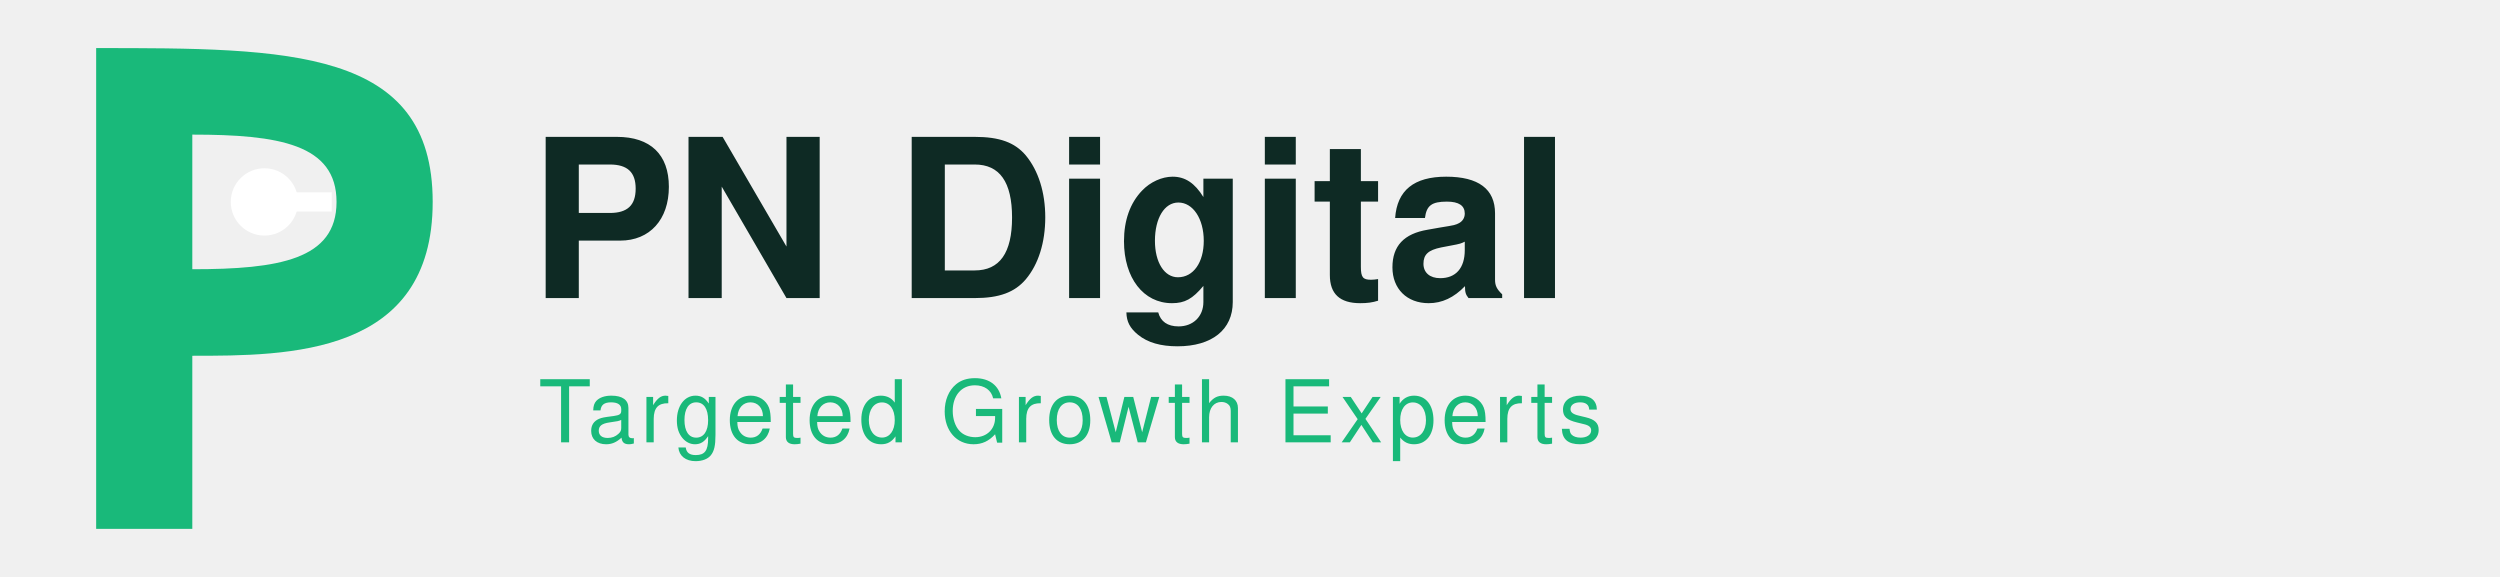
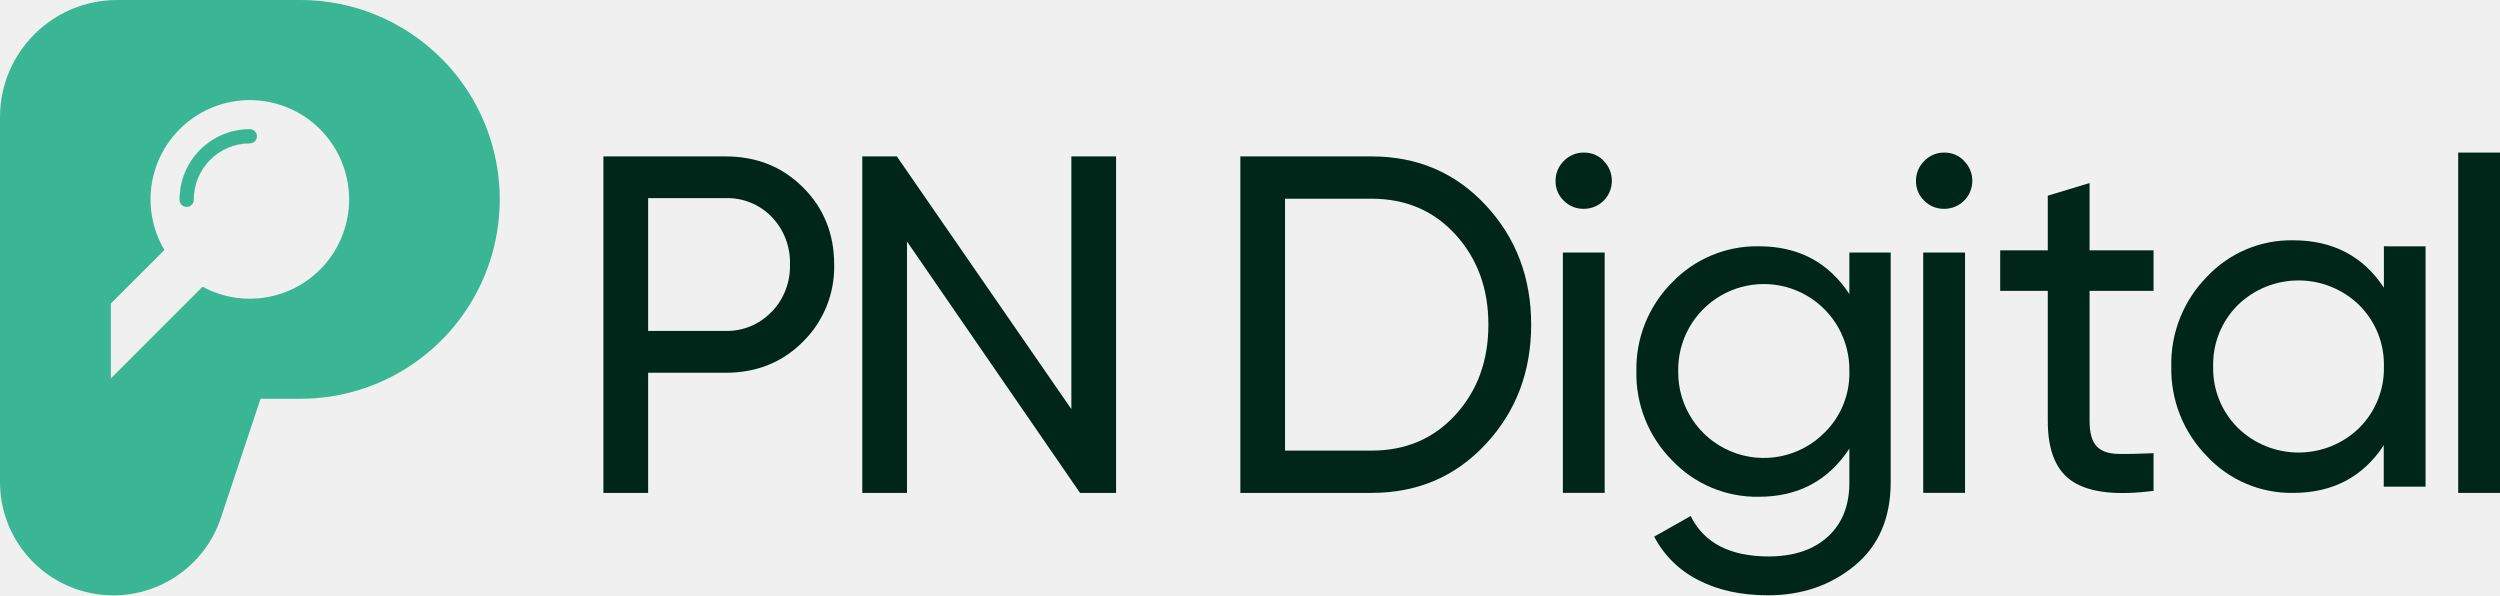
- <svg xmlns="http://www.w3.org/2000/svg" viewBox="0 0 520 120" fill="none">
-   <g>
-     <path d="M20 10 C 60 10 90 10 90 42 C 90 74 60 74 40 74 L40 110 L20 110 Z M40 28 L40 56 C 58 56 70 54 70 42 C 70 30 58 28 40 28 Z" fill="#19B97A" />
-     <circle cx="55" cy="42" r="7" fill="#fff" />
-     <rect x="55" y="40" width="14" height="4" fill="#fff" />
-   </g>
-   <g font-family="Helvetica, Arial, sans-serif" fill="#0E2A24">
-     <text x="110" y="62" font-size="46" font-weight="700">PN Digital</text>
-     <text x="112" y="92" font-size="18" font-weight="500" fill="#19B97A" letter-spacing="1">Targeted Growth Experts</text>
+ <svg xmlns="http://www.w3.org/2000/svg" viewBox="0 0 790.72 188.28">
+   <defs>
+     <style>.cls-1{fill:#002619;}.cls-2{fill:#3ab694;}.cls-3{fill:#fff;}</style>
+   </defs>
+   <g id="Layer_2" data-name="Layer 2">
+     <g id="Layer_1-2" data-name="Layer 1">
+       <path class="cls-1" d="M254,59.28q-9.81-9.81-24.55-9.81H190.85V155.9H205v-38h24.48q14.75,0,24.55-9.88a33.2,33.2,0,0,0,9.81-24.33Q263.83,69.09,254,59.28Zm-10,39.38a19.4,19.4,0,0,1-14.59,6H205v-42h24.48a19.53,19.53,0,0,1,14.59,5.93,20.68,20.68,0,0,1,5.78,15.05A20.76,20.76,0,0,1,244.06,98.66Z" />
+       <path class="cls-1" d="M338.86,49.47V129.4l-55.2-79.93H272.73V155.9h14.14V76.38L341.6,155.9H353V49.47Z" />
+       <path class="cls-1" d="M469.92,64.91q-14.37-15.44-36.11-15.44h-41.5V155.9h41.5q21.74,0,36.11-15.43t14.37-37.78Q484.29,80.34,469.92,64.91Zm-9.5,66.21q-10.35,11.4-26.61,11.4H406.44V62.85h27.37q16.26,0,26.61,11.41t10.34,28.43Q470.76,119.72,460.42,131.12Z" />
+       <path class="cls-1" d="M494.32,79.88v76h13.22v-76Zm12.92-29A8.38,8.38,0,0,0,501,48.26a8.56,8.56,0,0,0-6.39,2.66A8.76,8.76,0,0,0,492,57.23a8.49,8.49,0,0,0,2.58,6.23A8.65,8.65,0,0,0,501,66.05a8.83,8.83,0,0,0,8.81-8.82A8.76,8.76,0,0,0,507.24,50.92Z" />
+       <path class="cls-1" d="M584.93,79.88V93Q575,77.9,556.34,77.9a37.08,37.08,0,0,0-27.52,11.48,38.58,38.58,0,0,0-11.25,28.05,38.81,38.81,0,0,0,11.25,28.13,36.92,36.92,0,0,0,27.52,11.56q18.55,0,28.59-15.21v10.8q0,10.78-6.77,17T559.54,176Q541,176,534.75,163.2l-11.55,6.53a31.87,31.87,0,0,0,14,13.76q9.27,4.8,22,4.79,16,0,27.37-9.35T598,152.71V79.88Zm-7.76,56.86a27.06,27.06,0,0,1-46.37-19.31,27.07,27.07,0,1,1,54.13,0A26.2,26.2,0,0,1,577.17,136.74Z" />
+       <path class="cls-1" d="M608.29,79.88v76h13.23v-76Zm12.92-29A8.38,8.38,0,0,0,615,48.26a8.55,8.55,0,0,0-6.38,2.66A8.72,8.72,0,0,0,606,57.23a8.46,8.46,0,0,0,2.59,6.23A8.64,8.64,0,0,0,615,66.05a8.84,8.84,0,0,0,8.82-8.82A8.72,8.72,0,0,0,621.21,50.92Z" />
+       <path class="cls-1" d="M681.14,92V79.18H660.91V57.89l-13.22,4V79.18H632.64V92h15.05v41.2q0,14.15,8.06,19.23t25.39,2.81V143.34c-4.46.2-8.21.28-11.26.22s-5.29-.86-6.76-2.43-2.21-4.23-2.21-8V92Z" />
+       <path class="cls-1" d="M754,77.9V91q-9.88-15-28.73-15A36.49,36.49,0,0,0,698,87.56a39.26,39.26,0,0,0-11.25,28.35A39.26,39.26,0,0,0,698,144.27a36.49,36.49,0,0,0,27.22,11.63q18.84,0,28.73-15.05v13.07h13.23v-76Zm-7.75,57.4a27.54,27.54,0,0,1-38.47,0A26.46,26.46,0,0,1,700,115.91a26.45,26.45,0,0,1,7.75-19.38,27.54,27.54,0,0,1,38.47,0A26.45,26.45,0,0,1,754,115.91,26.46,26.46,0,0,1,746.23,135.3Z" />
+       <path class="cls-1" d="M777.5,48.26V155.9h13.22V48.26Z" />
+       <path class="cls-2" d="M81.25,43.09A2.23,2.23,0,0,1,79,45.33,17.75,17.75,0,0,0,61.28,63.06a2.24,2.24,0,1,1-4.47,0A22.23,22.23,0,0,1,79,40.86,2.23,2.23,0,0,1,81.25,43.09Z" />
+       <path class="cls-2" d="M139.57,18.47A62.91,62.91,0,0,0,95,0H37.08A37.08,37.08,0,0,0,0,37.08V152.43a35.85,35.85,0,0,0,69.87,11.33l12.54-37.63H95a63.07,63.07,0,0,0,44.6-107.66ZM79,94.47a31.23,31.23,0,0,1-14.94-3.78l-29,29V96L52,79.07a31.4,31.4,0,1,1,27,15.4Z" />
+       <path class="cls-3" d="M81.25,43.09A2.23,2.23,0,0,1,79,45.33,17.75,17.75,0,0,0,61.28,63.06a2.24,2.24,0,1,1-4.47,0A22.23,22.23,0,0,1,79,40.86,2.23,2.23,0,0,1,81.25,43.09Z" />
+       <path class="cls-2" d="M81.25,43.09A2.23,2.23,0,0,1,79,45.33,17.75,17.75,0,0,0,61.28,63.06a2.24,2.24,0,1,1-4.47,0A22.23,22.23,0,0,1,79,40.86,2.23,2.23,0,0,1,81.25,43.09Z" />
+     </g>
  </g>
</svg>
